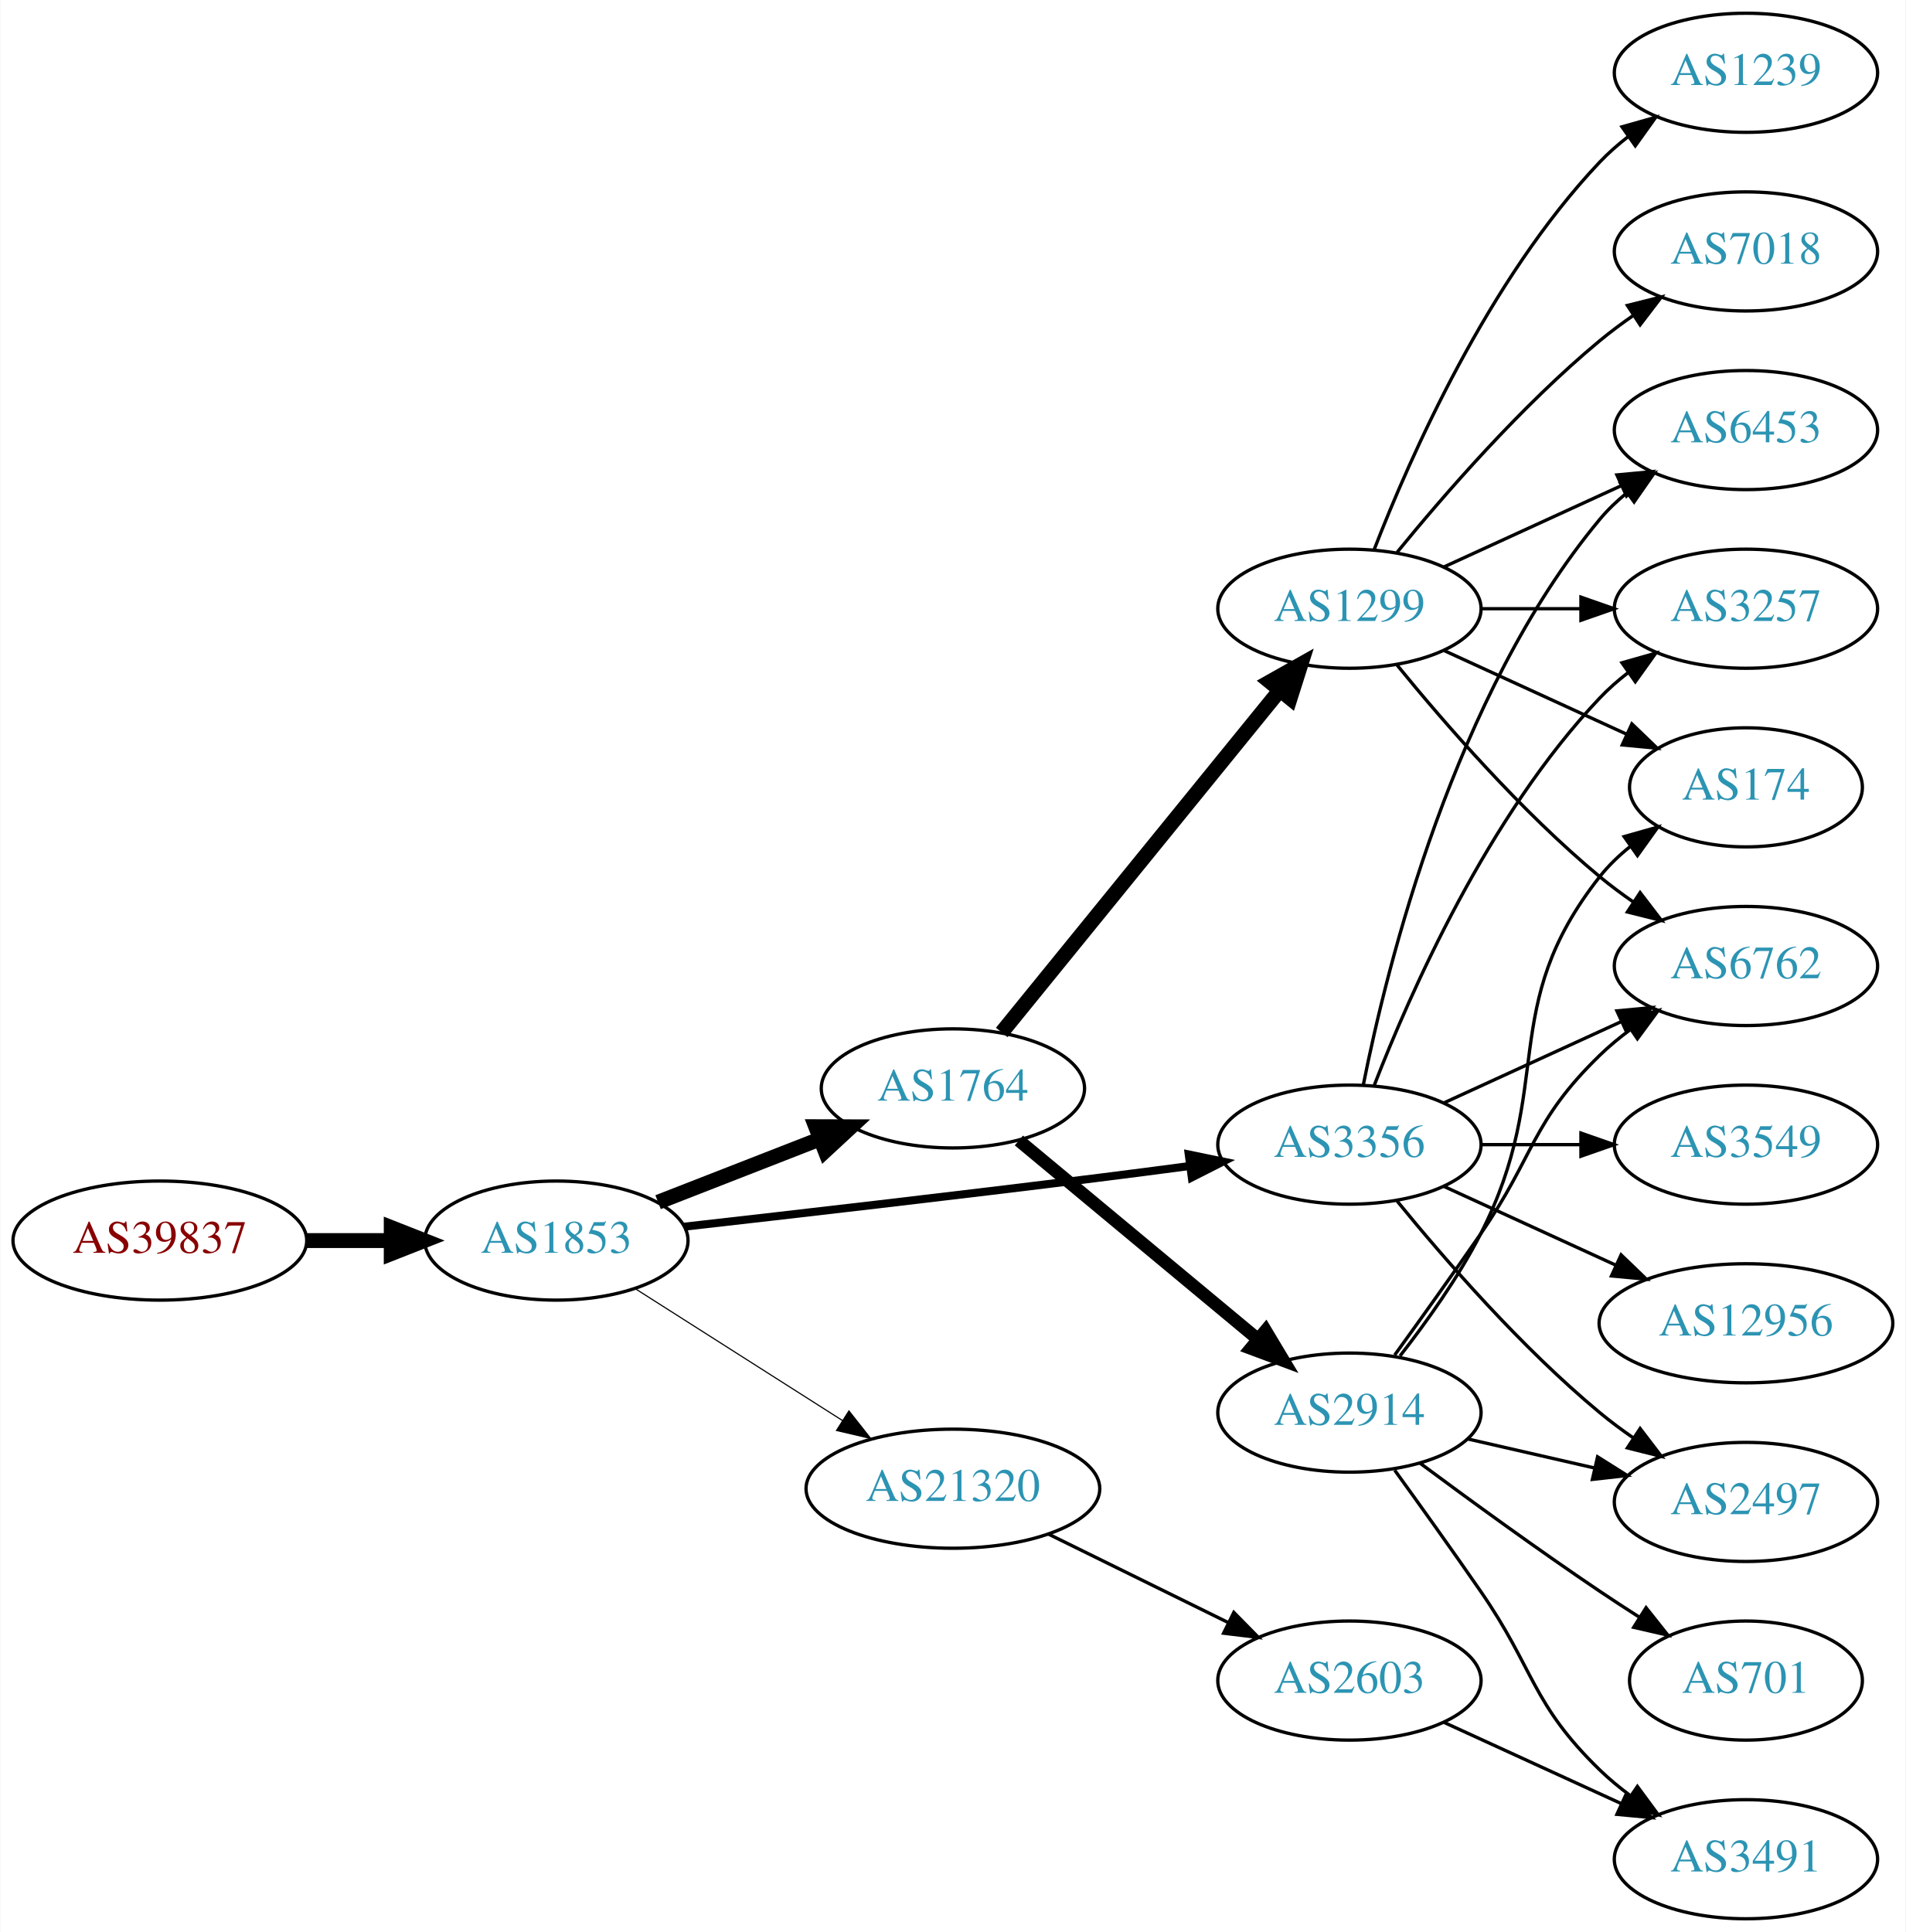
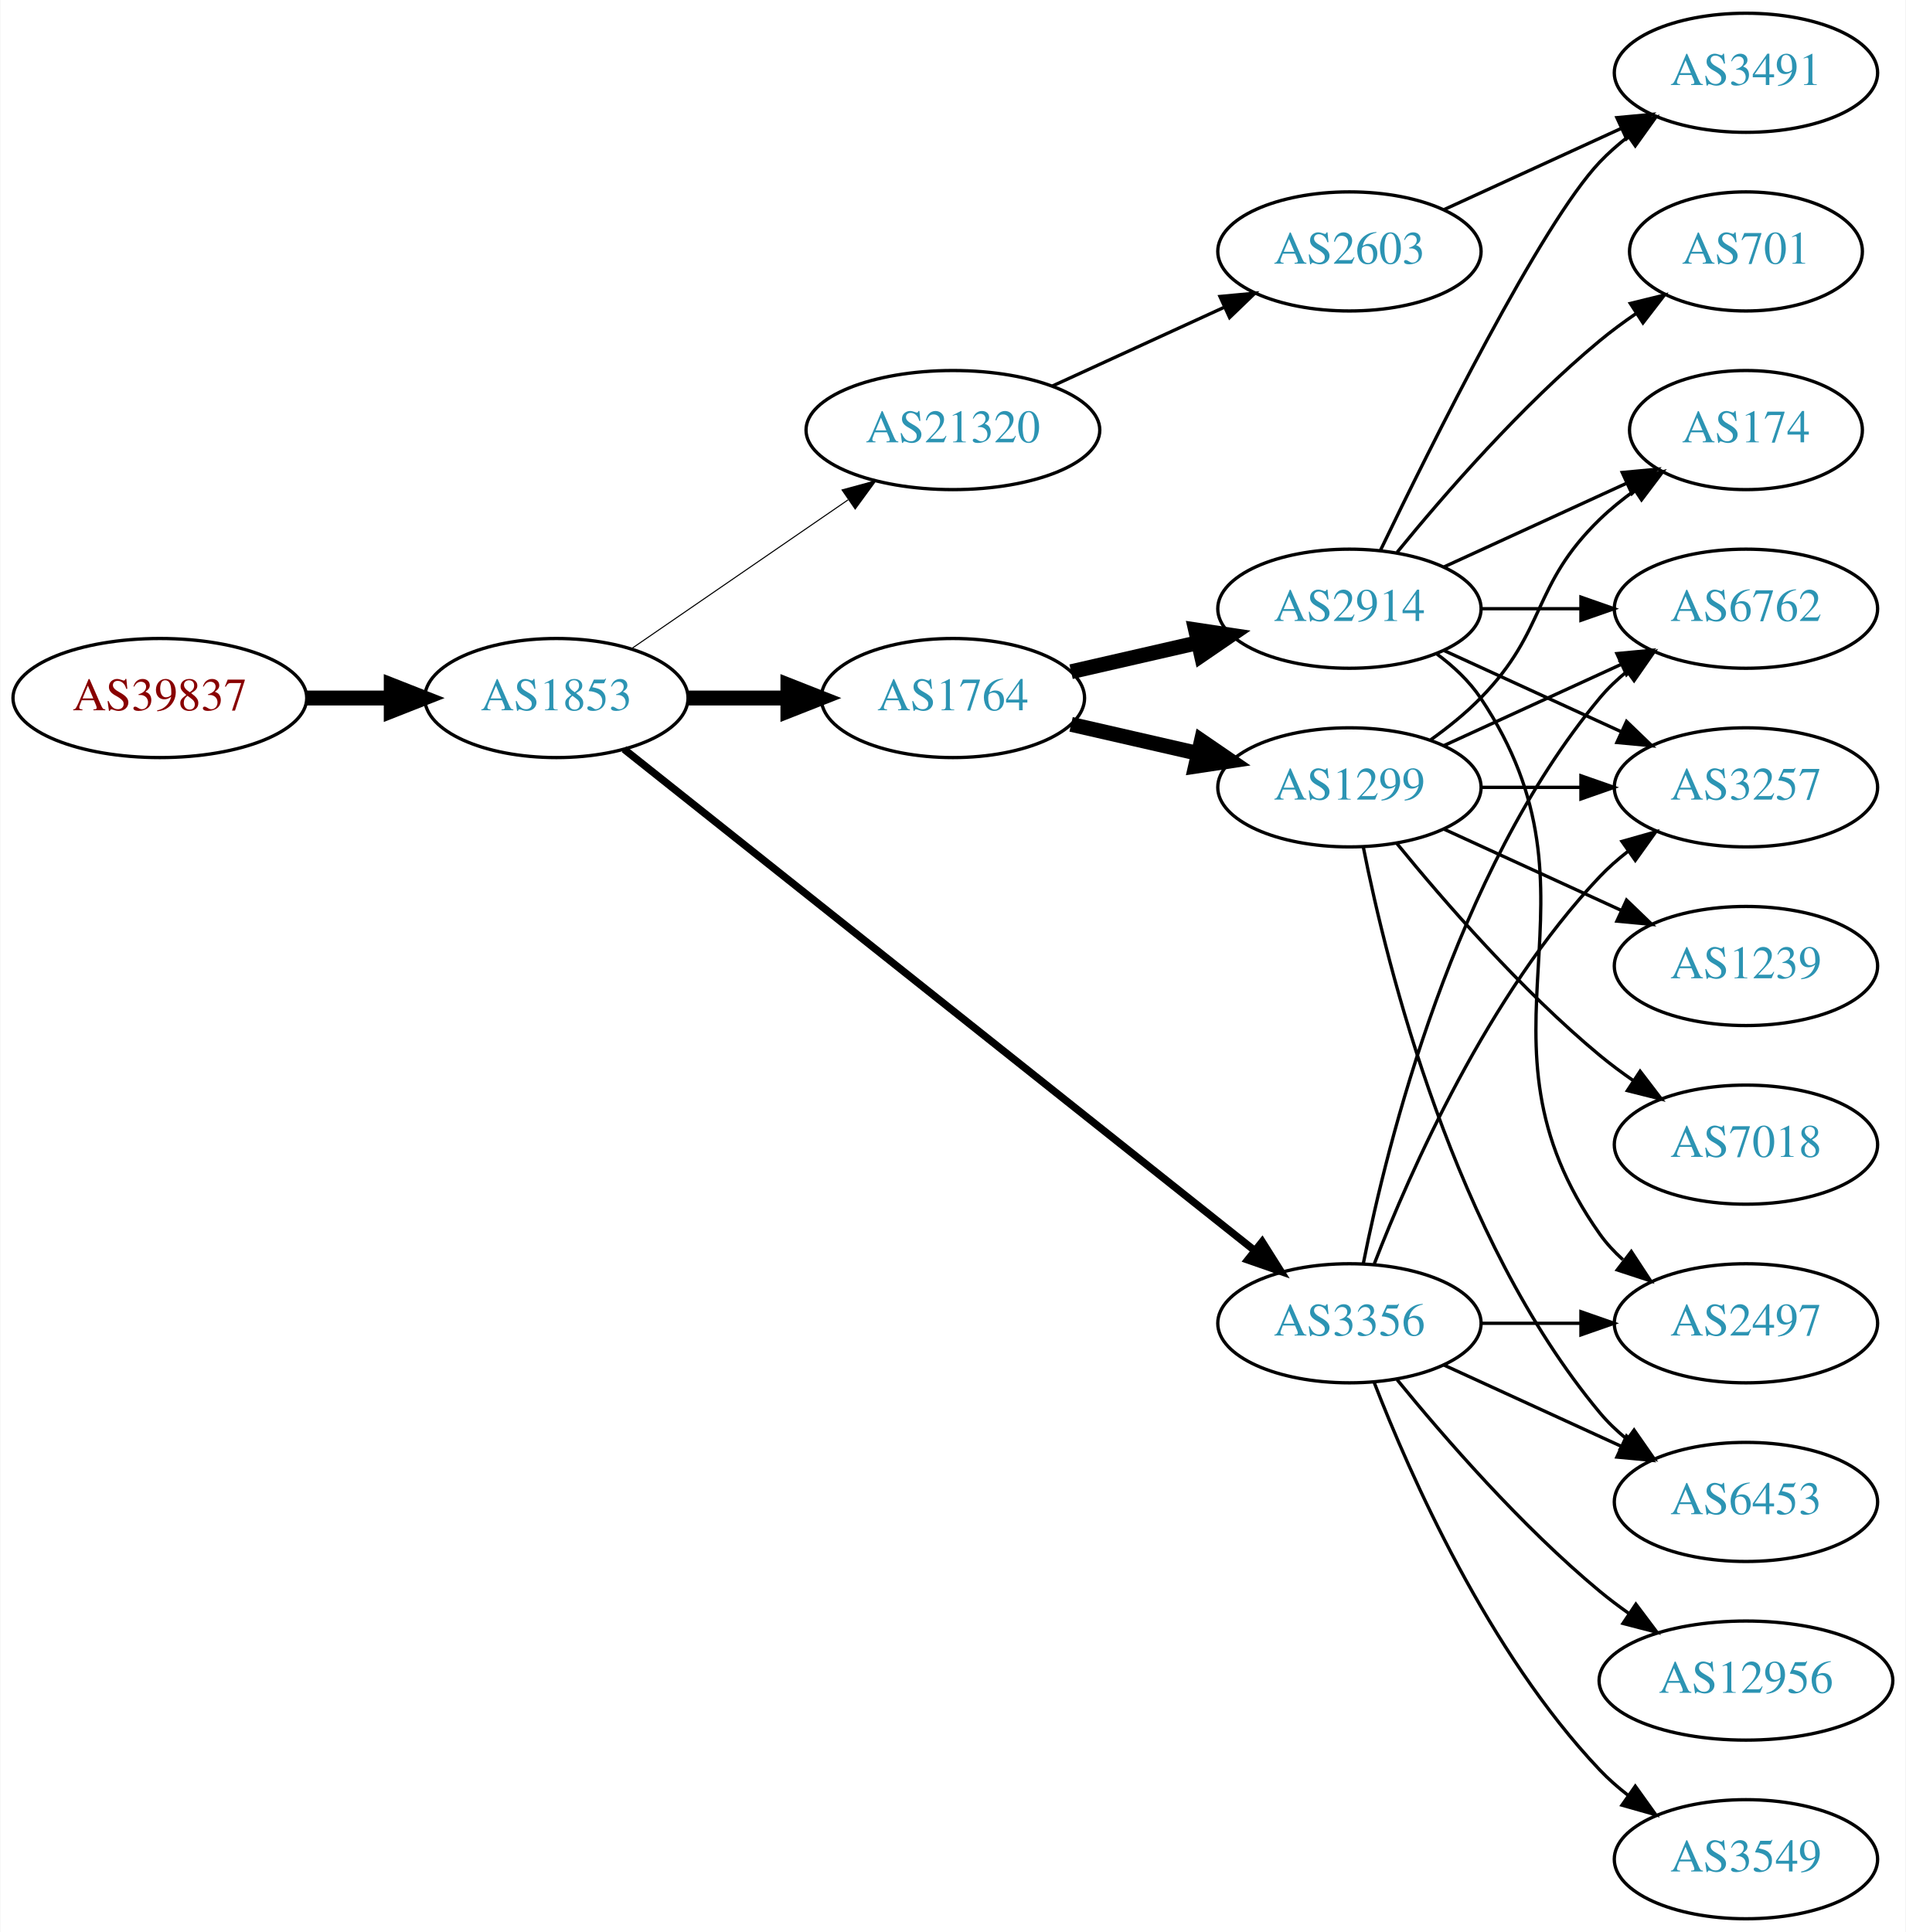
<svg xmlns="http://www.w3.org/2000/svg" xmlns:xlink="http://www.w3.org/1999/xlink" width="576pt" height="584pt" viewBox="0.00 0.00 575.76 584.00">
  <g id="graph0" class="graph" transform="scale(1 1) rotate(0) translate(4 580)">
    <polygon fill="white" stroke="none" points="-4,4 -4,-580 571.762,-580 571.762,4 -4,4" />
    <g id="node1" class="node">
      <g id="a_node1">
        <a xlink:href="/asn/39837" xlink:title="AS39837 ~ MUR [AT]">
-           <ellipse fill="#ffffff" stroke="black" cx="44.196" cy="-205" rx="44.393" ry="18" />
-           <text text-anchor="middle" x="44.196" y="-201.3" font-family="Times,serif" font-size="14.00" fill="#880000">AS39837</text>
+           <ellipse fill="#ffffff" stroke="black" cx="44.196" cy="-369" rx="44.393" ry="18" />
+           <text text-anchor="middle" x="44.196" y="-365.3" font-family="Times,serif" font-size="14.00" fill="#880000">AS39837</text>
        </a>
      </g>
    </g>
    <g id="node2" class="node">
      <g id="a_node2">
        <a xlink:href="/asn/1853" xlink:title="AS1853 ~ ACOnet Backbone [AT]">
-           <ellipse fill="#ffffff" stroke="black" cx="164.039" cy="-205" rx="39.794" ry="18" />
-           <text text-anchor="middle" x="164.039" y="-201.3" font-family="Times,serif" font-size="14.00" fill="#2c94b3">AS1853</text>
+           <ellipse fill="#ffffff" stroke="black" cx="164.039" cy="-369" rx="39.794" ry="18" />
+           <text text-anchor="middle" x="164.039" y="-365.3" font-family="Times,serif" font-size="14.00" fill="#2c94b3">AS1853</text>
        </a>
      </g>
    </g>
    <g id="edge1" class="edge">
-       <path fill="none" stroke="black" stroke-width="4.5" d="M88.407,-205C96.72,-205 105.482,-205 113.965,-205" />
-       <polygon fill="black" stroke="black" stroke-width="4.5" points="114.123,-208.938 124.123,-205 114.123,-201.063 114.123,-208.938" />
+       <path fill="none" stroke="black" stroke-width="4.5" d="M88.407,-369C96.72,-369 105.482,-369 113.965,-369" />
+       <polygon fill="black" stroke="black" stroke-width="4.5" points="114.123,-372.938 124.123,-369 114.123,-365.063 114.123,-372.938" />
    </g>
    <g id="node3" class="node">
      <g id="a_node3">
        <a xlink:href="/asn/1764" xlink:title="AS1764 ~ NEXTLAYER-AS [AT]">
-           <ellipse fill="#ffffff" stroke="black" cx="283.881" cy="-251" rx="39.794" ry="18" />
-           <text text-anchor="middle" x="283.881" y="-247.3" font-family="Times,serif" font-size="14.00" fill="#2c94b3">AS1764</text>
+           <ellipse fill="#ffffff" stroke="black" cx="283.881" cy="-369" rx="39.794" ry="18" />
+           <text text-anchor="middle" x="283.881" y="-365.3" font-family="Times,serif" font-size="14.00" fill="#2c94b3">AS1764</text>
        </a>
      </g>
    </g>
    <g id="edge2" class="edge">
-       <path fill="none" stroke="black" stroke-width="4.5" d="M194.775,-216.608C209.569,-222.382 227.646,-229.439 243.568,-235.654" />
-       <polygon fill="black" stroke="black" stroke-width="4.5" points="242.407,-239.428 253.154,-239.396 245.27,-232.092 242.407,-239.428" />
+       <path fill="none" stroke="black" stroke-width="4.5" d="M203.951,-369C213.505,-369 223.854,-369 233.817,-369" />
+       <polygon fill="black" stroke="black" stroke-width="4.5" points="234.009,-372.938 244.009,-369 234.009,-365.063 234.009,-372.938" />
    </g>
    <g id="node4" class="node">
      <g id="a_node4">
        <a xlink:href="/asn/3356" xlink:title="AS3356 ~ Level 3 Parent, LLC [US]">
-           <ellipse fill="#ffffff" stroke="black" cx="403.724" cy="-234" rx="39.794" ry="18" />
-           <text text-anchor="middle" x="403.724" y="-230.3" font-family="Times,serif" font-size="14.00" fill="#2c94b3">AS3356</text>
+           <ellipse fill="#ffffff" stroke="black" cx="403.724" cy="-180" rx="39.794" ry="18" />
+           <text text-anchor="middle" x="403.724" y="-176.3" font-family="Times,serif" font-size="14.00" fill="#2c94b3">AS3356</text>
        </a>
      </g>
    </g>
    <g id="edge3" class="edge">
-       <path fill="none" stroke="black" stroke-width="2.423" d="M202.619,-209.194C235.679,-212.928 285.098,-218.617 328.077,-224 336.938,-225.11 346.384,-226.339 355.472,-227.545" />
-       <polygon fill="black" stroke="black" stroke-width="2.423" points="355.155,-231.034 365.53,-228.89 356.082,-224.096 355.155,-231.034" />
+       <path fill="none" stroke="black" stroke-width="2.25" d="M184.489,-353.533C226.622,-320.031 326.434,-240.663 375.094,-201.97" />
+       <polygon fill="black" stroke="black" stroke-width="2.25" points="377.355,-204.644 383.004,-195.68 372.999,-199.165 377.355,-204.644" />
    </g>
    <g id="node5" class="node">
      <g id="a_node5">
        <a xlink:href="/asn/21320" xlink:title="AS21320 ~ GEANT Vereniging [EU]">
-           <ellipse fill="#ffffff" stroke="black" cx="283.881" cy="-130" rx="44.393" ry="18" />
-           <text text-anchor="middle" x="283.881" y="-126.3" font-family="Times,serif" font-size="14.00" fill="#2c94b3">AS21320</text>
+           <ellipse fill="#ffffff" stroke="black" cx="283.881" cy="-450" rx="44.393" ry="18" />
+           <text text-anchor="middle" x="283.881" y="-446.3" font-family="Times,serif" font-size="14.00" fill="#2c94b3">AS21320</text>
        </a>
      </g>
    </g>
    <g id="edge4" class="edge">
-       <path fill="none" stroke="black" stroke-width="0.346" d="M187.76,-190.539C205.588,-179.193 230.634,-163.252 250.551,-150.576" />
-       <polygon fill="black" stroke="black" stroke-width="0.346" points="252.459,-153.511 259.016,-145.189 248.701,-147.605 252.459,-153.511" />
+       <path fill="none" stroke="black" stroke-width="0.321" d="M186.653,-383.857C205.025,-396.485 231.618,-414.764 252.195,-428.907" />
+       <polygon fill="black" stroke="black" stroke-width="0.321" points="250.38,-431.907 260.603,-434.687 254.345,-426.138 250.38,-431.907" />
    </g>
    <g id="node6" class="node">
      <g id="a_node6">
-         <a xlink:href="/asn/1299" xlink:title="AS1299 ~ Telia Carrier [EU]">
+         <a xlink:href="/asn/2914" xlink:title="AS2914 ~ NTT America, Inc. [US]">
          <ellipse fill="#ffffff" stroke="black" cx="403.724" cy="-396" rx="39.794" ry="18" />
-           <text text-anchor="middle" x="403.724" y="-392.3" font-family="Times,serif" font-size="14.00" fill="#2c94b3">AS1299</text>
+           <text text-anchor="middle" x="403.724" y="-392.3" font-family="Times,serif" font-size="14.00" fill="#2c94b3">AS2914</text>
        </a>
      </g>
    </g>
    <g id="edge5" class="edge">
-       <path fill="none" stroke="black" stroke-width="4.5" d="M298.63,-267.917C319.386,-293.456 358.831,-341.992 382.755,-371.429" />
-       <polygon fill="black" stroke="black" stroke-width="4.5" points="379.7,-373.914 389.063,-379.191 385.811,-368.947 379.7,-373.914" />
+       <path fill="none" stroke="black" stroke-width="4.5" d="M319.6,-376.955C331.6,-379.704 345.221,-382.825 357.914,-385.733" />
+       <polygon fill="black" stroke="black" stroke-width="4.5" points="357.219,-389.613 367.845,-388.009 358.977,-381.937 357.219,-389.613" />
    </g>
    <g id="node7" class="node">
      <g id="a_node7">
-         <a xlink:href="/asn/2914" xlink:title="AS2914 ~ NTT America, Inc. [US]">
-           <ellipse fill="#ffffff" stroke="black" cx="403.724" cy="-153" rx="39.794" ry="18" />
-           <text text-anchor="middle" x="403.724" y="-149.3" font-family="Times,serif" font-size="14.00" fill="#2c94b3">AS2914</text>
+         <a xlink:href="/asn/1299" xlink:title="AS1299 ~ Telia Carrier [EU]">
+           <ellipse fill="#ffffff" stroke="black" cx="403.724" cy="-342" rx="39.794" ry="18" />
+           <text text-anchor="middle" x="403.724" y="-338.3" font-family="Times,serif" font-size="14.00" fill="#2c94b3">AS1299</text>
        </a>
      </g>
    </g>
    <g id="edge6" class="edge">
-       <path fill="none" stroke="black" stroke-width="3.857" d="M303.815,-235.255C323.314,-219.038 353.877,-193.622 375.869,-175.333" />
-       <polygon fill="black" stroke="black" stroke-width="3.857" points="378.387,-177.791 383.837,-168.706 373.911,-172.409 378.387,-177.791" />
-     </g>
-     <g id="node11" class="node">
-       <g id="a_node11">
-         <a xlink:href="/asn/6453" xlink:title="AS6453 ~ TATA COMMUNICATIONS (AMERICA) INC [US]">
-           <ellipse fill="#ffffff" stroke="black" cx="523.566" cy="-450" rx="39.794" ry="18" />
-           <text text-anchor="middle" x="523.566" y="-446.3" font-family="Times,serif" font-size="14.00" fill="#2c94b3">AS6453</text>
-         </a>
-       </g>
-     </g>
-     <g id="edge19" class="edge">
-       <path fill="none" stroke="black" d="M407.922,-252.073C415.086,-288.141 435.36,-370.125 479.37,-423 481.775,-425.889 484.571,-428.563 487.564,-431.013" />
-       <polygon fill="black" stroke="black" points="485.652,-433.95 495.807,-436.973 489.754,-428.277 485.652,-433.95" />
+       <path fill="none" stroke="black" stroke-width="4.5" d="M319.6,-361.045C331.6,-358.296 345.221,-355.175 357.914,-352.267" />
+       <polygon fill="black" stroke="black" stroke-width="4.5" points="358.977,-356.063 367.845,-349.991 357.219,-348.387 358.977,-356.063" />
+     </g>
+     <g id="node8" class="node">
+       <g id="a_node8">
+         <a xlink:href="/asn/2497" xlink:title="AS2497 ~ Internet Initiative Japan Inc. [JP]">
+           <ellipse fill="#ffffff" stroke="black" cx="523.566" cy="-180" rx="39.794" ry="18" />
+           <text text-anchor="middle" x="523.566" y="-176.3" font-family="Times,serif" font-size="14.00" fill="#2c94b3">AS2497</text>
+         </a>
+       </g>
+     </g>
+     <g id="edge17" class="edge">
+       <path fill="none" stroke="black" d="M443.636,-180C453.19,-180 463.539,-180 473.502,-180" />
+       <polygon fill="black" stroke="black" points="473.695,-183.5 483.695,-180 473.694,-176.5 473.695,-183.5" />
+     </g>
+     <g id="node9" class="node">
+       <g id="a_node9">
+         <a xlink:href="/asn/6762" xlink:title="AS6762 ~ TELECOM ITALIA SPARKLE S.p.A. [IT]">
+           <ellipse fill="#ffffff" stroke="black" cx="523.566" cy="-396" rx="39.794" ry="18" />
+           <text text-anchor="middle" x="523.566" y="-392.3" font-family="Times,serif" font-size="14.00" fill="#2c94b3">AS6762</text>
+         </a>
+       </g>
+     </g>
+     <g id="edge16" class="edge">
+       <path fill="none" stroke="black" d="M407.922,-198.073C415.086,-234.141 435.36,-316.125 479.37,-369 481.775,-371.889 484.571,-374.563 487.564,-377.013" />
+       <polygon fill="black" stroke="black" points="485.652,-379.95 495.807,-382.973 489.754,-374.277 485.652,-379.95" />
    </g>
    <g id="node12" class="node">
      <g id="a_node12">
        <a xlink:href="/asn/3257" xlink:title="AS3257 ~ GTT [DE]">
-           <ellipse fill="#ffffff" stroke="black" cx="523.566" cy="-396" rx="39.794" ry="18" />
-           <text text-anchor="middle" x="523.566" y="-392.3" font-family="Times,serif" font-size="14.00" fill="#2c94b3">AS3257</text>
-         </a>
-       </g>
-     </g>
-     <g id="edge20" class="edge">
-       <path fill="none" stroke="black" d="M411.247,-251.994C421.997,-279.728 445.655,-333.429 479.37,-369 481.956,-371.728 484.874,-374.294 487.942,-376.677" />
-       <polygon fill="black" stroke="black" points="486.096,-379.658 496.29,-382.543 490.12,-373.93 486.096,-379.658" />
+           <ellipse fill="#ffffff" stroke="black" cx="523.566" cy="-342" rx="39.794" ry="18" />
+           <text text-anchor="middle" x="523.566" y="-338.3" font-family="Times,serif" font-size="14.00" fill="#2c94b3">AS3257</text>
+         </a>
+       </g>
+     </g>
+     <g id="edge18" class="edge">
+       <path fill="none" stroke="black" d="M411.247,-197.994C421.997,-225.728 445.655,-279.429 479.37,-315 481.956,-317.728 484.874,-320.294 487.942,-322.677" />
+       <polygon fill="black" stroke="black" points="486.096,-325.658 496.29,-328.543 490.12,-319.93 486.096,-325.658" />
+     </g>
+     <g id="node14" class="node">
+       <g id="a_node14">
+         <a xlink:href="/asn/6453" xlink:title="AS6453 ~ TATA COMMUNICATIONS (AMERICA) INC [US]">
+           <ellipse fill="#ffffff" stroke="black" cx="523.566" cy="-126" rx="39.794" ry="18" />
+           <text text-anchor="middle" x="523.566" y="-122.3" font-family="Times,serif" font-size="14.00" fill="#2c94b3">AS6453</text>
+         </a>
+       </g>
+     </g>
+     <g id="edge13" class="edge">
+       <path fill="none" stroke="black" d="M432.353,-167.339C448.31,-160.027 468.58,-150.739 485.863,-142.819" />
+       <polygon fill="black" stroke="black" points="487.478,-145.929 495.111,-138.581 484.562,-139.565 487.478,-145.929" />
+     </g>
+     <g id="node15" class="node">
+       <g id="a_node15">
+         <a xlink:href="/asn/3549" xlink:title="AS3549 ~ Level 3 Parent, LLC [US]">
+           <ellipse fill="#ffffff" stroke="black" cx="523.566" cy="-18" rx="39.794" ry="18" />
+           <text text-anchor="middle" x="523.566" y="-14.3" font-family="Times,serif" font-size="14.00" fill="#2c94b3">AS3549</text>
+         </a>
+       </g>
+     </g>
+     <g id="edge14" class="edge">
+       <path fill="none" stroke="black" d="M411.247,-162.006C421.997,-134.272 445.655,-80.571 479.37,-45 481.956,-42.272 484.874,-39.706 487.942,-37.323" />
+       <polygon fill="black" stroke="black" points="490.12,-40.069 496.29,-31.457 486.096,-34.342 490.12,-40.069" />
+     </g>
+     <g id="node16" class="node">
+       <g id="a_node16">
+         <a xlink:href="/asn/12956" xlink:title="AS12956 ~ TELXIUS [ES]">
+           <ellipse fill="#ffffff" stroke="black" cx="523.566" cy="-72" rx="44.393" ry="18" />
+           <text text-anchor="middle" x="523.566" y="-68.3" font-family="Times,serif" font-size="14.00" fill="#2c94b3">AS12956</text>
+         </a>
+       </g>
+     </g>
+     <g id="edge15" class="edge">
+       <path fill="none" stroke="black" d="M418.143,-162.935C432.257,-145.625 455.672,-118.655 479.37,-99 482.108,-96.729 485.052,-94.506 488.069,-92.37" />
+       <polygon fill="black" stroke="black" points="490.295,-95.092 496.658,-86.621 486.401,-89.275 490.295,-95.092" />
+     </g>
+     <g id="node17" class="node">
+       <g id="a_node17">
+         <a xlink:href="/asn/2603" xlink:title="AS2603 ~ NORDUnet [NO]">
+           <ellipse fill="#ffffff" stroke="black" cx="403.724" cy="-504" rx="39.794" ry="18" />
+           <text text-anchor="middle" x="403.724" y="-500.3" font-family="Times,serif" font-size="14.00" fill="#2c94b3">AS2603</text>
+         </a>
+       </g>
+     </g>
+     <g id="edge19" class="edge">
+       <path fill="none" stroke="black" d="M314.011,-463.348C329.622,-470.502 349.02,-479.391 365.692,-487.03" />
+       <polygon fill="black" stroke="black" points="364.595,-490.378 375.144,-491.362 367.511,-484.014 364.595,-490.378" />
+     </g>
+     <g id="edge7" class="edge">
+       <path fill="none" stroke="black" d="M430.043,-382.393C435.099,-378.649 439.91,-374.169 443.37,-369 484.395,-307.706 436.791,-267.225 479.37,-207 481.361,-204.184 483.748,-201.599 486.364,-199.24" />
+       <polygon fill="black" stroke="black" points="488.917,-201.694 494.733,-192.838 484.664,-196.135 488.917,-201.694" />
+     </g>
+     <g id="edge8" class="edge">
+       <path fill="none" stroke="black" d="M443.636,-396C453.19,-396 463.539,-396 473.502,-396" />
+       <polygon fill="black" stroke="black" points="473.695,-399.5 483.695,-396 473.694,-392.5 473.695,-399.5" />
+     </g>
+     <g id="node10" class="node">
+       <g id="a_node10">
+         <a xlink:href="/asn/3491" xlink:title="AS3491 ~ PCCW Global, Inc. [US]">
+           <ellipse fill="#ffffff" stroke="black" cx="523.566" cy="-558" rx="39.794" ry="18" />
+           <text text-anchor="middle" x="523.566" y="-554.3" font-family="Times,serif" font-size="14.00" fill="#2c94b3">AS3491</text>
+         </a>
+       </g>
+     </g>
+     <g id="edge9" class="edge">
+       <path fill="none" stroke="black" d="M413.071,-413.595C428.538,-445.732 461.683,-512.34 479.37,-531 481.956,-533.728 484.874,-536.294 487.942,-538.677" />
+       <polygon fill="black" stroke="black" points="486.096,-541.658 496.29,-544.543 490.12,-535.93 486.096,-541.658" />
+     </g>
+     <g id="node11" class="node">
+       <g id="a_node11">
+         <a xlink:href="/asn/701" xlink:title="AS701 ~ UUNET [US]">
+           <ellipse fill="#ffffff" stroke="black" cx="523.566" cy="-504" rx="35.194" ry="18" />
+           <text text-anchor="middle" x="523.566" y="-500.3" font-family="Times,serif" font-size="14.00" fill="#2c94b3">AS701</text>
+         </a>
+       </g>
+     </g>
+     <g id="edge10" class="edge">
+       <path fill="none" stroke="black" d="M418.143,-413.065C432.257,-430.375 455.672,-457.345 479.37,-477 482.833,-479.872 486.626,-482.669 490.48,-485.308" />
+       <polygon fill="black" stroke="black" points="488.623,-488.275 498.913,-490.797 492.442,-482.408 488.623,-488.275" />
+     </g>
+     <g id="edge11" class="edge">
+       <path fill="none" stroke="black" d="M432.353,-383.339C448.31,-376.027 468.58,-366.739 485.863,-358.819" />
+       <polygon fill="black" stroke="black" points="487.478,-361.929 495.111,-354.581 484.562,-355.565 487.478,-361.929" />
    </g>
    <g id="node13" class="node">
      <g id="a_node13">
-         <a xlink:href="/asn/6762" xlink:title="AS6762 ~ TELECOM ITALIA SPARKLE S.p.A. [IT]">
-           <ellipse fill="#ffffff" stroke="black" cx="523.566" cy="-288" rx="39.794" ry="18" />
-           <text text-anchor="middle" x="523.566" y="-284.3" font-family="Times,serif" font-size="14.00" fill="#2c94b3">AS6762</text>
-         </a>
-       </g>
-     </g>
-     <g id="edge18" class="edge">
-       <path fill="none" stroke="black" d="M432.353,-246.661C448.31,-253.973 468.58,-263.261 485.863,-271.181" />
-       <polygon fill="black" stroke="black" points="484.562,-274.435 495.111,-275.419 487.478,-268.071 484.562,-274.435" />
-     </g>
-     <g id="node16" class="node">
-       <g id="a_node16">
-         <a xlink:href="/asn/2497" xlink:title="AS2497 ~ Internet Initiative Japan Inc. [JP]">
-           <ellipse fill="#ffffff" stroke="black" cx="523.566" cy="-126" rx="39.794" ry="18" />
-           <text text-anchor="middle" x="523.566" y="-122.3" font-family="Times,serif" font-size="14.00" fill="#2c94b3">AS2497</text>
-         </a>
-       </g>
-     </g>
-     <g id="edge22" class="edge">
-       <path fill="none" stroke="black" d="M418.143,-216.935C432.257,-199.625 455.672,-172.655 479.37,-153 482.587,-150.332 486.087,-147.73 489.658,-145.259" />
-       <polygon fill="black" stroke="black" points="491.581,-148.183 498.014,-139.764 487.735,-142.334 491.581,-148.183" />
-     </g>
-     <g id="node17" class="node">
-       <g id="a_node17">
-         <a xlink:href="/asn/3549" xlink:title="AS3549 ~ Level 3 Parent, LLC [US]">
-           <ellipse fill="#ffffff" stroke="black" cx="523.566" cy="-234" rx="39.794" ry="18" />
-           <text text-anchor="middle" x="523.566" y="-230.3" font-family="Times,serif" font-size="14.00" fill="#2c94b3">AS3549</text>
-         </a>
-       </g>
+         <a xlink:href="/asn/174" xlink:title="AS174 ~ Cogent Communications [US]">
+           <ellipse fill="#ffffff" stroke="black" cx="523.566" cy="-450" rx="35.194" ry="18" />
+           <text text-anchor="middle" x="523.566" y="-446.3" font-family="Times,serif" font-size="14.00" fill="#2c94b3">AS174</text>
+         </a>
+       </g>
+     </g>
+     <g id="edge12" class="edge">
+       <path fill="none" stroke="black" d="M432.353,-408.661C448.769,-416.183 469.75,-425.798 487.347,-433.861" />
+       <polygon fill="black" stroke="black" points="486.176,-437.174 496.725,-438.158 489.092,-430.811 486.176,-437.174" />
+     </g>
+     <g id="edge24" class="edge">
+       <path fill="none" stroke="black" d="M432.353,-354.661C448.31,-361.973 468.58,-371.261 485.863,-379.181" />
+       <polygon fill="black" stroke="black" points="484.562,-382.435 495.111,-383.419 487.478,-376.071 484.562,-382.435" />
+     </g>
+     <g id="edge23" class="edge">
+       <path fill="none" stroke="black" d="M443.636,-342C453.19,-342 463.539,-342 473.502,-342" />
+       <polygon fill="black" stroke="black" points="473.695,-345.5 483.695,-342 473.694,-338.5 473.695,-345.5" />
+     </g>
+     <g id="edge25" class="edge">
+       <path fill="none" stroke="black" d="M428.318,-356.389C433.574,-360.148 438.906,-364.437 443.37,-369 463.543,-389.617 458.677,-402.906 479.37,-423 482.598,-426.134 486.249,-429.089 490.027,-431.812" />
+       <polygon fill="black" stroke="black" points="488.125,-434.75 498.387,-437.383 492.006,-428.925 488.125,-434.75" />
    </g>
    <g id="edge21" class="edge">
-       <path fill="none" stroke="black" d="M443.636,-234C453.19,-234 463.539,-234 473.502,-234" />
-       <polygon fill="black" stroke="black" points="473.695,-237.5 483.695,-234 473.694,-230.5 473.695,-237.5" />
+       <path fill="none" stroke="black" d="M407.922,-323.927C415.086,-287.859 435.36,-205.875 479.37,-153 481.775,-150.111 484.571,-147.437 487.564,-144.987" />
+       <polygon fill="black" stroke="black" points="489.754,-147.723 495.807,-139.027 485.652,-142.05 489.754,-147.723" />
    </g>
    <g id="node18" class="node">
      <g id="a_node18">
-         <a xlink:href="/asn/12956" xlink:title="AS12956 ~ TELXIUS [ES]">
-           <ellipse fill="#ffffff" stroke="black" cx="523.566" cy="-180" rx="44.393" ry="18" />
-           <text text-anchor="middle" x="523.566" y="-176.3" font-family="Times,serif" font-size="14.00" fill="#2c94b3">AS12956</text>
-         </a>
-       </g>
-     </g>
-     <g id="edge23" class="edge">
-       <path fill="none" stroke="black" d="M432.353,-221.339C447.85,-214.238 467.417,-205.272 484.364,-197.506" />
-       <polygon fill="black" stroke="black" points="485.833,-200.683 493.466,-193.335 482.917,-194.319 485.833,-200.683" />
+         <a xlink:href="/asn/1239" xlink:title="AS1239 ~ Sprint [US]">
+           <ellipse fill="#ffffff" stroke="black" cx="523.566" cy="-288" rx="39.794" ry="18" />
+           <text text-anchor="middle" x="523.566" y="-284.3" font-family="Times,serif" font-size="14.00" fill="#2c94b3">AS1239</text>
+         </a>
+       </g>
+     </g>
+     <g id="edge22" class="edge">
+       <path fill="none" stroke="black" d="M432.353,-329.339C448.31,-322.027 468.58,-312.739 485.863,-304.819" />
+       <polygon fill="black" stroke="black" points="487.478,-307.929 495.111,-300.581 484.562,-301.565 487.478,-307.929" />
    </g>
    <g id="node19" class="node">
      <g id="a_node19">
-         <a xlink:href="/asn/2603" xlink:title="AS2603 ~ NORDUnet [NO]">
-           <ellipse fill="#ffffff" stroke="black" cx="403.724" cy="-72" rx="39.794" ry="18" />
-           <text text-anchor="middle" x="403.724" y="-68.3" font-family="Times,serif" font-size="14.00" fill="#2c94b3">AS2603</text>
-         </a>
-       </g>
-     </g>
-     <g id="edge24" class="edge">
-       <path fill="none" stroke="black" d="M312.808,-116.255C329.003,-108.284 349.564,-98.164 366.936,-89.614" />
-       <polygon fill="black" stroke="black" points="368.784,-92.605 376.211,-85.049 365.693,-86.325 368.784,-92.605" />
-     </g>
-     <g id="node8" class="node">
-       <g id="a_node8">
-         <a xlink:href="/asn/1239" xlink:title="AS1239 ~ Sprint [US]">
-           <ellipse fill="#ffffff" stroke="black" cx="523.566" cy="-558" rx="39.794" ry="18" />
-           <text text-anchor="middle" x="523.566" y="-554.3" font-family="Times,serif" font-size="14.00" fill="#2c94b3">AS1239</text>
-         </a>
-       </g>
-     </g>
-     <g id="edge7" class="edge">
-       <path fill="none" stroke="black" d="M411.247,-413.994C421.997,-441.728 445.655,-495.429 479.37,-531 481.956,-533.728 484.874,-536.294 487.942,-538.677" />
-       <polygon fill="black" stroke="black" points="486.096,-541.658 496.29,-544.543 490.12,-535.93 486.096,-541.658" />
-     </g>
-     <g id="node9" class="node">
-       <g id="a_node9">
-         <a xlink:href="/asn/174" xlink:title="AS174 ~ Cogent Communications [US]">
-           <ellipse fill="#ffffff" stroke="black" cx="523.566" cy="-342" rx="35.194" ry="18" />
-           <text text-anchor="middle" x="523.566" y="-338.3" font-family="Times,serif" font-size="14.00" fill="#2c94b3">AS174</text>
-         </a>
-       </g>
-     </g>
-     <g id="edge8" class="edge">
-       <path fill="none" stroke="black" d="M432.353,-383.339C448.769,-375.817 469.75,-366.202 487.347,-358.139" />
-       <polygon fill="black" stroke="black" points="489.092,-361.189 496.725,-353.842 486.176,-354.826 489.092,-361.189" />
-     </g>
-     <g id="node10" class="node">
-       <g id="a_node10">
        <a xlink:href="/asn/7018" xlink:title="AS7018 ~ AT&amp;T Services, Inc. [US]">
-           <ellipse fill="#ffffff" stroke="black" cx="523.566" cy="-504" rx="39.794" ry="18" />
-           <text text-anchor="middle" x="523.566" y="-500.3" font-family="Times,serif" font-size="14.00" fill="#2c94b3">AS7018</text>
-         </a>
-       </g>
-     </g>
-     <g id="edge9" class="edge">
-       <path fill="none" stroke="black" d="M418.143,-413.065C432.257,-430.375 455.672,-457.345 479.37,-477 482.587,-479.668 486.087,-482.27 489.658,-484.741" />
-       <polygon fill="black" stroke="black" points="487.735,-487.666 498.014,-490.236 491.581,-481.817 487.735,-487.666" />
-     </g>
-     <g id="edge10" class="edge">
-       <path fill="none" stroke="black" d="M432.353,-408.661C448.31,-415.973 468.58,-425.261 485.863,-433.181" />
-       <polygon fill="black" stroke="black" points="484.562,-436.435 495.111,-437.419 487.478,-430.071 484.562,-436.435" />
-     </g>
-     <g id="edge11" class="edge">
-       <path fill="none" stroke="black" d="M443.636,-396C453.19,-396 463.539,-396 473.502,-396" />
-       <polygon fill="black" stroke="black" points="473.695,-399.5 483.695,-396 473.694,-392.5 473.695,-399.5" />
-     </g>
-     <g id="edge12" class="edge">
-       <path fill="none" stroke="black" d="M418.143,-378.935C432.257,-361.625 455.672,-334.655 479.37,-315 482.587,-312.332 486.087,-309.73 489.658,-307.259" />
-       <polygon fill="black" stroke="black" points="491.581,-310.183 498.014,-301.764 487.735,-304.334 491.581,-310.183" />
-     </g>
-     <g id="edge17" class="edge">
-       <path fill="none" stroke="black" d="M419.02,-170.14C427.006,-180.353 436.668,-193.853 443.37,-207 466.351,-252.077 448.072,-275.246 479.37,-315 482.017,-318.361 485.205,-321.417 488.637,-324.161" />
-       <polygon fill="black" stroke="black" points="486.75,-327.113 496.944,-330 490.775,-321.386 486.75,-327.113" />
-     </g>
-     <g id="edge16" class="edge">
-       <path fill="none" stroke="black" d="M417.403,-170.406C425.018,-180.937 434.851,-194.67 443.37,-207 459.766,-230.731 458.677,-240.906 479.37,-261 482.215,-263.763 485.389,-266.386 488.689,-268.834" />
-       <polygon fill="black" stroke="black" points="486.806,-271.786 497.037,-274.538 490.755,-266.006 486.806,-271.786" />
-     </g>
-     <g id="node14" class="node">
-       <g id="a_node14">
-         <a xlink:href="/asn/3491" xlink:title="AS3491 ~ PCCW Global, Inc. [US]">
-           <ellipse fill="#ffffff" stroke="black" cx="523.566" cy="-18" rx="39.794" ry="18" />
-           <text text-anchor="middle" x="523.566" y="-14.3" font-family="Times,serif" font-size="14.00" fill="#2c94b3">AS3491</text>
-         </a>
-       </g>
-     </g>
-     <g id="edge13" class="edge">
-       <path fill="none" stroke="black" d="M417.403,-135.594C425.018,-125.063 434.851,-111.33 443.37,-99 459.766,-75.269 458.677,-65.094 479.37,-45 482.215,-42.237 485.389,-39.614 488.689,-37.166" />
-       <polygon fill="black" stroke="black" points="490.755,-39.993 497.037,-31.462 486.806,-34.214 490.755,-39.993" />
-     </g>
-     <g id="node15" class="node">
-       <g id="a_node15">
-         <a xlink:href="/asn/701" xlink:title="AS701 ~ UUNET [US]">
-           <ellipse fill="#ffffff" stroke="black" cx="523.566" cy="-72" rx="35.194" ry="18" />
-           <text text-anchor="middle" x="523.566" y="-68.3" font-family="Times,serif" font-size="14.00" fill="#2c94b3">AS701</text>
-         </a>
-       </g>
-     </g>
-     <g id="edge14" class="edge">
-       <path fill="none" stroke="black" d="M425.054,-137.723C439.916,-126.696 460.661,-111.593 479.37,-99 483.188,-96.43 487.238,-93.79 491.268,-91.214" />
-       <polygon fill="black" stroke="black" points="493.372,-94.025 499.962,-85.729 489.637,-88.105 493.372,-94.025" />
-     </g>
-     <g id="edge15" class="edge">
-       <path fill="none" stroke="black" d="M439.443,-145.045C451.443,-142.296 465.064,-139.175 477.756,-136.267" />
-       <polygon fill="black" stroke="black" points="478.722,-139.636 487.688,-133.991 477.159,-132.813 478.722,-139.636" />
-     </g>
-     <g id="edge25" class="edge">
-       <path fill="none" stroke="black" d="M432.353,-59.339C448.31,-52.027 468.58,-42.739 485.863,-34.819" />
-       <polygon fill="black" stroke="black" points="487.478,-37.929 495.111,-30.581 484.562,-31.565 487.478,-37.929" />
+           <ellipse fill="#ffffff" stroke="black" cx="523.566" cy="-234" rx="39.794" ry="18" />
+           <text text-anchor="middle" x="523.566" y="-230.3" font-family="Times,serif" font-size="14.00" fill="#2c94b3">AS7018</text>
+         </a>
+       </g>
+     </g>
+     <g id="edge26" class="edge">
+       <path fill="none" stroke="black" d="M418.143,-324.935C432.257,-307.625 455.672,-280.655 479.37,-261 482.587,-258.332 486.087,-255.73 489.658,-253.259" />
+       <polygon fill="black" stroke="black" points="491.581,-256.183 498.014,-247.764 487.735,-250.334 491.581,-256.183" />
+     </g>
+     <g id="edge20" class="edge">
+       <path fill="none" stroke="black" d="M432.353,-516.661C448.31,-523.973 468.58,-533.261 485.863,-541.181" />
+       <polygon fill="black" stroke="black" points="484.562,-544.435 495.111,-545.419 487.478,-538.071 484.562,-544.435" />
    </g>
  </g>
</svg>
